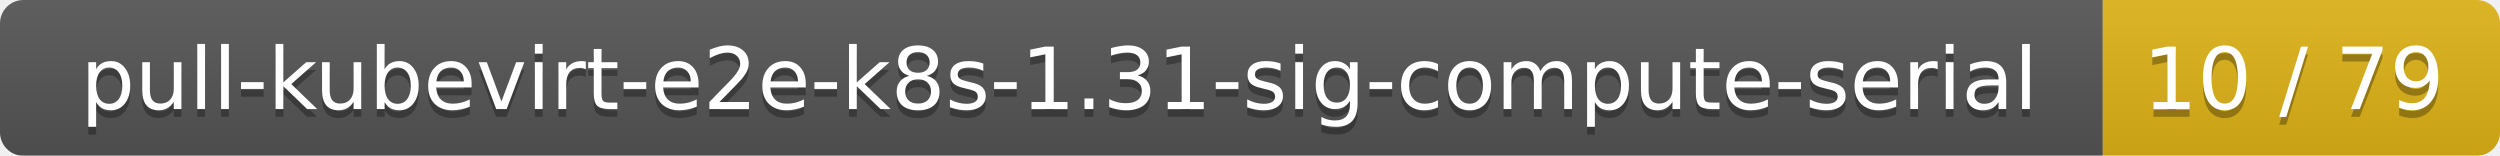
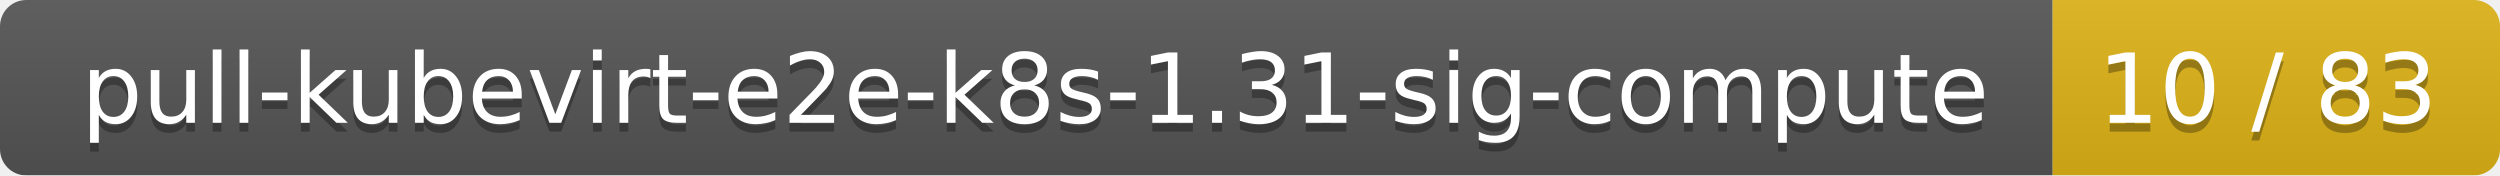
- <svg xmlns="http://www.w3.org/2000/svg" width="321" height="20">
+ <svg xmlns="http://www.w3.org/2000/svg" width="285" height="20">
  <linearGradient id="smooth" x2="0" y2="100%">
    <stop offset="0" stop-color="#bbb" stop-opacity=".1" />
    <stop offset="1" stop-opacity=".1" />
  </linearGradient>
  <mask id="round">
-     <rect width="321" height="20" rx="3" fill="#fff" />
+     <rect width="285" height="20" rx="3" fill="#fff" />
  </mask>
  <g mask="url(#round)">
-     <rect width="270" height="20" fill="#555" />
-     <rect x="270" width="51" height="20" fill="#dfb317" />
-     <rect width="321" height="20" fill="url(#smooth)" />
+     <rect width="234" height="20" fill="#555" />
+     <rect x="234" width="51" height="20" fill="#dfb317" />
+     <rect width="285" height="20" fill="url(#smooth)" />
  </g>
  <g fill="#fff" text-anchor="middle" font-family="DejaVu Sans,Verdana,Geneva,sans-serif" font-size="11">
-     <text x="136" y="15" fill="#010101" fill-opacity=".3">pull-kubevirt-e2e-k8s-1.31-sig-compute-serial</text>
-     <text x="136" y="14">pull-kubevirt-e2e-k8s-1.31-sig-compute-serial</text>
-     <text x="294.5" y="15" fill="#010101" fill-opacity=".3">10 / 79</text>
-     <text x="294.5" y="14">10 / 79</text>
+     <text x="118" y="15" fill="#010101" fill-opacity=".3">pull-kubevirt-e2e-k8s-1.31-sig-compute</text>
+     <text x="118" y="14">pull-kubevirt-e2e-k8s-1.31-sig-compute</text>
+     <text x="258.5" y="15" fill="#010101" fill-opacity=".3">10 / 83</text>
+     <text x="258.5" y="14">10 / 83</text>
  </g>
</svg>
